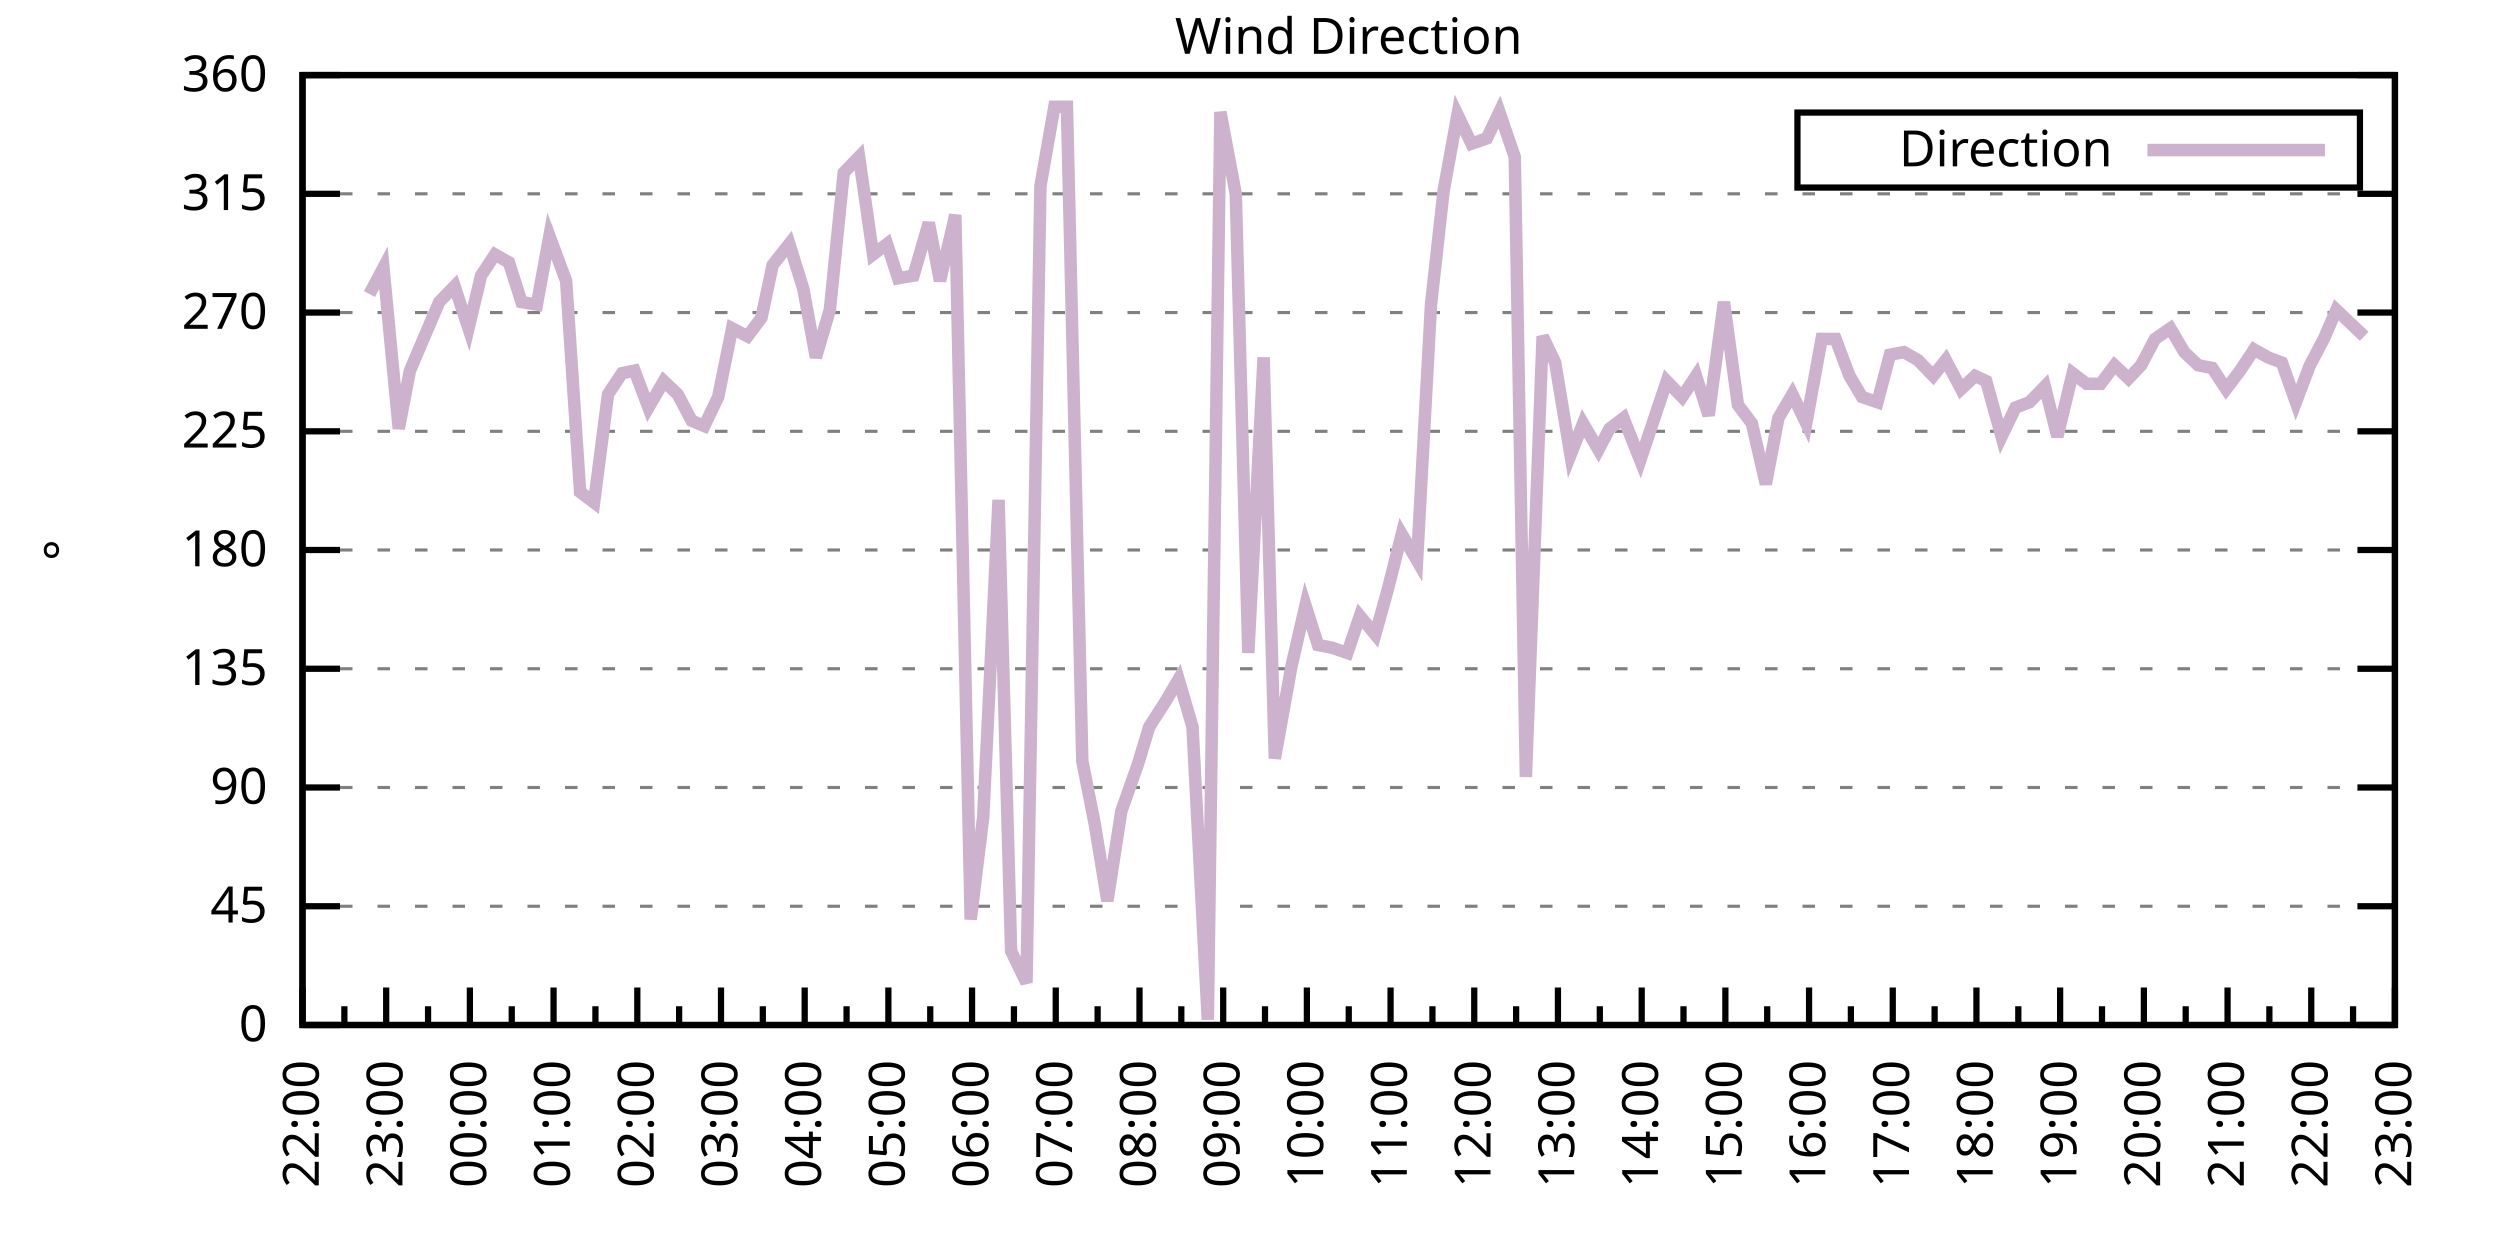
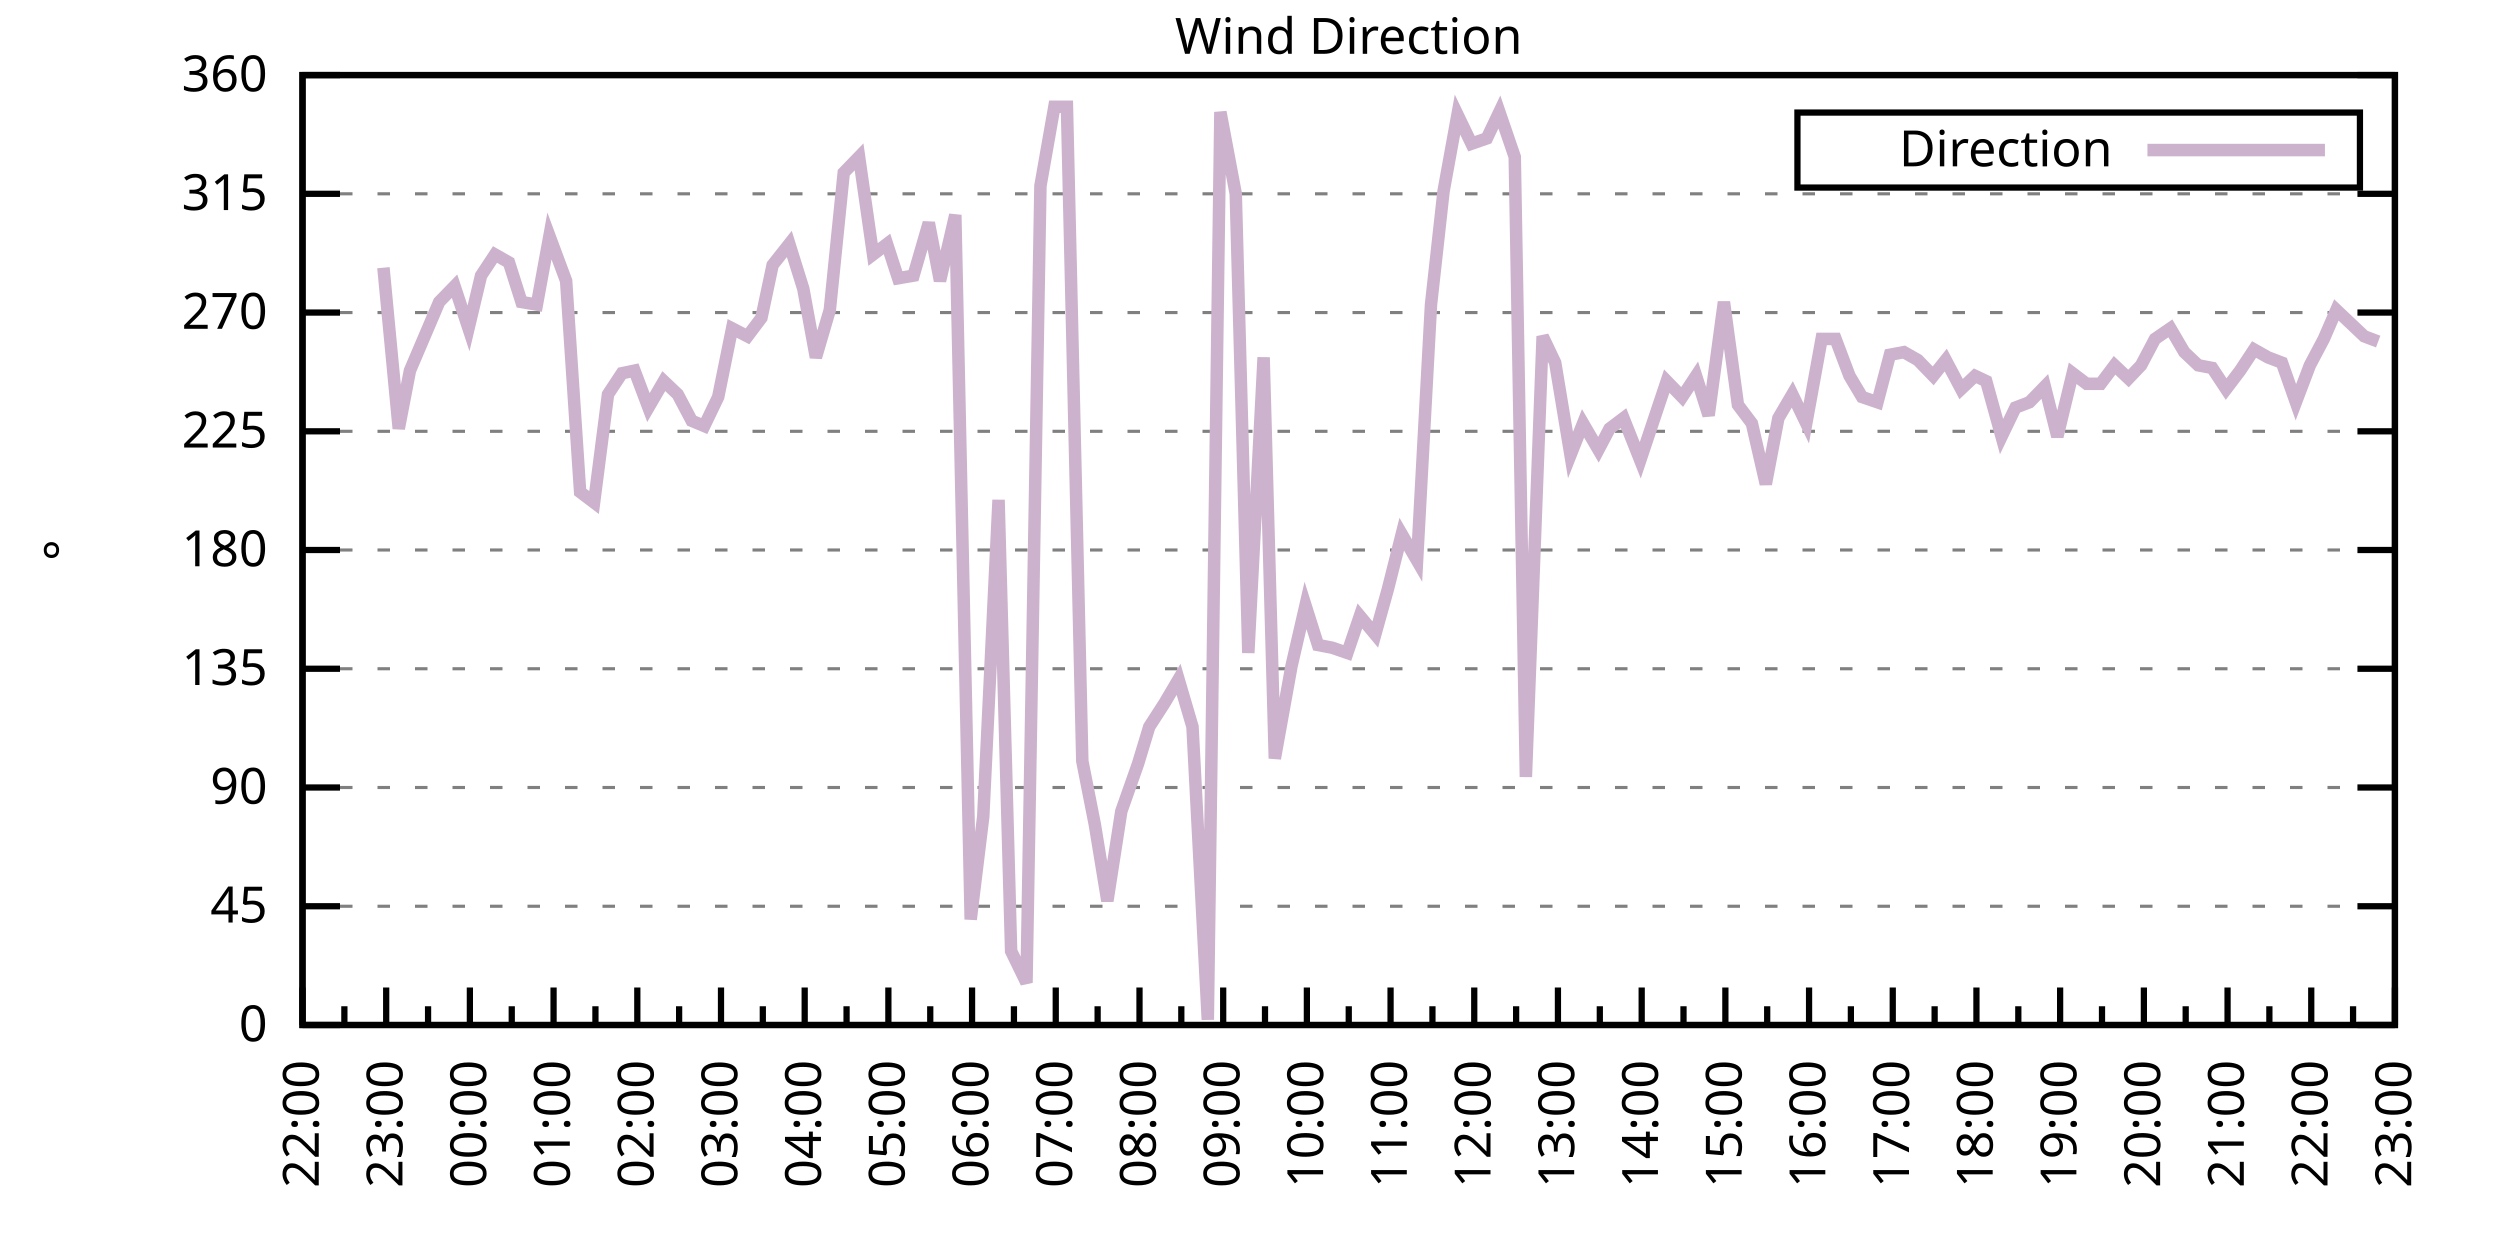
<svg xmlns="http://www.w3.org/2000/svg" xmlns:xlink="http://www.w3.org/1999/xlink" width="400" height="200" viewBox="0 0 400 200">
  <g id="gnuplot_canvas">
    <rect x="0" y="0" width="400" height="200" fill="none" />
    <defs>
      <circle id="gpDot" r="0.5" stroke-width="0.5" stroke="currentColor" />
      <path id="gpPt0" stroke-width="0.333" stroke="currentColor" d="M-1,0 h2 M0,-1 v2" />
      <path id="gpPt1" stroke-width="0.333" stroke="currentColor" d="M-1,-1 L1,1 M1,-1 L-1,1" />
      <path id="gpPt2" stroke-width="0.333" stroke="currentColor" d="M-1,0 L1,0 M0,-1 L0,1 M-1,-1 L1,1 M-1,1 L1,-1" />
      <rect id="gpPt3" stroke-width="0.333" stroke="currentColor" x="-1" y="-1" width="2" height="2" />
      <rect id="gpPt4" stroke-width="0.333" stroke="currentColor" fill="currentColor" x="-1" y="-1" width="2" height="2" />
      <circle id="gpPt5" stroke-width="0.333" stroke="currentColor" cx="0" cy="0" r="1" />
      <use xlink:href="#gpPt5" id="gpPt6" fill="currentColor" stroke="none" />
      <path id="gpPt7" stroke-width="0.333" stroke="currentColor" d="M0,-1.33 L-1.33,0.67 L1.33,0.67 z" />
      <use xlink:href="#gpPt7" id="gpPt8" fill="currentColor" stroke="none" />
      <use xlink:href="#gpPt7" id="gpPt9" stroke="currentColor" transform="rotate(180)" />
      <use xlink:href="#gpPt9" id="gpPt10" fill="currentColor" stroke="none" />
      <use xlink:href="#gpPt3" id="gpPt11" stroke="currentColor" transform="rotate(45)" />
      <use xlink:href="#gpPt11" id="gpPt12" fill="currentColor" stroke="none" />
      <path id="gpPt13" stroke-width="0.333" stroke="currentColor" d="M0,1.330 L1.265,0.411 L0.782,-1.067 L-0.782,-1.076 L-1.265,0.411 z" />
      <use xlink:href="#gpPt13" id="gpPt14" fill="currentColor" stroke="none" />
      <filter id="textbox" filterUnits="objectBoundingBox" x="0" y="0" height="1" width="1">
        <feFlood flood-color="white" flood-opacity="1" result="bgnd" />
        <feComposite in="SourceGraphic" in2="bgnd" operator="atop" />
      </filter>
      <filter id="greybox" filterUnits="objectBoundingBox" x="0" y="0" height="1" width="1">
        <feFlood flood-color="lightgrey" flood-opacity="1" result="grey" />
        <feComposite in="SourceGraphic" in2="grey" operator="atop" />
      </filter>
    </defs>
    <g fill="none" color="white" stroke="currentColor" stroke-width="1.00" stroke-linecap="butt" stroke-linejoin="miter">
</g>
    <g fill="none" color="black" stroke="currentColor" stroke-width="1.00" stroke-linecap="butt" stroke-linejoin="miter">
      <g stroke="none" shape-rendering="crispEdges">
        <polygon fill="rgb(255, 255, 255)" points="48.40,164.00 383.18,164.00 383.18,12.02 48.40,12.02 " />
      </g>
    </g>
    <g fill="none" color="black" stroke="currentColor" stroke-width="1.00" stroke-linecap="butt" stroke-linejoin="miter">
</g>
    <g fill="none" color="black" stroke="black" stroke-width="0.50" stroke-linecap="butt" stroke-linejoin="miter">
</g>
    <g fill="none" color="gray" stroke="currentColor" stroke-width="0.50" stroke-linecap="butt" stroke-linejoin="miter">
      <path stroke="gray" stroke-dasharray="2,4" class="gridline" d="M48.40,164.00 L383.19,164.00  " />
    </g>
    <g fill="none" color="gray" stroke="gray" stroke-width="1.00" stroke-linecap="butt" stroke-linejoin="miter">
</g>
    <g fill="none" color="black" stroke="currentColor" stroke-width="1.00" stroke-linecap="butt" stroke-linejoin="miter">
      <path stroke="black" d="M48.40,164.00 L54.40,164.00 M383.19,164.00 L377.19,164.00  " />
      <g transform="translate(42.80,166.60)" stroke="none" fill="black" font-family="Sans" font-size="8.00" text-anchor="end">
        <text>
          <tspan font-family="Sans"> 0</tspan>
        </text>
      </g>
    </g>
    <g fill="none" color="black" stroke="currentColor" stroke-width="1.00" stroke-linecap="butt" stroke-linejoin="miter">
</g>
    <g fill="none" color="black" stroke="black" stroke-width="0.50" stroke-linecap="butt" stroke-linejoin="miter">
</g>
    <g fill="none" color="gray" stroke="currentColor" stroke-width="0.50" stroke-linecap="butt" stroke-linejoin="miter">
      <path stroke="gray" stroke-dasharray="2,4" class="gridline" d="M48.40,145.00 L383.19,145.00  " />
    </g>
    <g fill="none" color="gray" stroke="gray" stroke-width="1.00" stroke-linecap="butt" stroke-linejoin="miter">
</g>
    <g fill="none" color="black" stroke="currentColor" stroke-width="1.00" stroke-linecap="butt" stroke-linejoin="miter">
      <path stroke="black" d="M48.40,145.00 L54.40,145.00 M383.19,145.00 L377.19,145.00  " />
      <g transform="translate(42.80,147.60)" stroke="none" fill="black" font-family="Sans" font-size="8.00" text-anchor="end">
        <text>
          <tspan font-family="Sans"> 45</tspan>
        </text>
      </g>
    </g>
    <g fill="none" color="black" stroke="currentColor" stroke-width="1.00" stroke-linecap="butt" stroke-linejoin="miter">
</g>
    <g fill="none" color="black" stroke="black" stroke-width="0.50" stroke-linecap="butt" stroke-linejoin="miter">
</g>
    <g fill="none" color="gray" stroke="currentColor" stroke-width="0.50" stroke-linecap="butt" stroke-linejoin="miter">
      <path stroke="gray" stroke-dasharray="2,4" class="gridline" d="M48.40,126.00 L383.19,126.00  " />
    </g>
    <g fill="none" color="gray" stroke="gray" stroke-width="1.00" stroke-linecap="butt" stroke-linejoin="miter">
</g>
    <g fill="none" color="black" stroke="currentColor" stroke-width="1.00" stroke-linecap="butt" stroke-linejoin="miter">
      <path stroke="black" d="M48.40,126.00 L54.40,126.00 M383.19,126.00 L377.19,126.00  " />
      <g transform="translate(42.80,128.60)" stroke="none" fill="black" font-family="Sans" font-size="8.00" text-anchor="end">
        <text>
          <tspan font-family="Sans"> 90</tspan>
        </text>
      </g>
    </g>
    <g fill="none" color="black" stroke="currentColor" stroke-width="1.00" stroke-linecap="butt" stroke-linejoin="miter">
</g>
    <g fill="none" color="black" stroke="black" stroke-width="0.50" stroke-linecap="butt" stroke-linejoin="miter">
</g>
    <g fill="none" color="gray" stroke="currentColor" stroke-width="0.50" stroke-linecap="butt" stroke-linejoin="miter">
      <path stroke="gray" stroke-dasharray="2,4" class="gridline" d="M48.40,107.00 L383.19,107.00  " />
    </g>
    <g fill="none" color="gray" stroke="gray" stroke-width="1.00" stroke-linecap="butt" stroke-linejoin="miter">
</g>
    <g fill="none" color="black" stroke="currentColor" stroke-width="1.00" stroke-linecap="butt" stroke-linejoin="miter">
      <path stroke="black" d="M48.40,107.00 L54.40,107.00 M383.19,107.00 L377.19,107.00  " />
      <g transform="translate(42.80,109.60)" stroke="none" fill="black" font-family="Sans" font-size="8.00" text-anchor="end">
        <text>
          <tspan font-family="Sans"> 135</tspan>
        </text>
      </g>
    </g>
    <g fill="none" color="black" stroke="currentColor" stroke-width="1.00" stroke-linecap="butt" stroke-linejoin="miter">
</g>
    <g fill="none" color="black" stroke="black" stroke-width="0.50" stroke-linecap="butt" stroke-linejoin="miter">
</g>
    <g fill="none" color="gray" stroke="currentColor" stroke-width="0.50" stroke-linecap="butt" stroke-linejoin="miter">
      <path stroke="gray" stroke-dasharray="2,4" class="gridline" d="M48.40,88.00 L383.19,88.00  " />
    </g>
    <g fill="none" color="gray" stroke="gray" stroke-width="1.00" stroke-linecap="butt" stroke-linejoin="miter">
</g>
    <g fill="none" color="black" stroke="currentColor" stroke-width="1.00" stroke-linecap="butt" stroke-linejoin="miter">
      <path stroke="black" d="M48.40,88.00 L54.40,88.00 M383.19,88.00 L377.19,88.00  " />
      <g transform="translate(42.80,90.60)" stroke="none" fill="black" font-family="Sans" font-size="8.00" text-anchor="end">
        <text>
          <tspan font-family="Sans"> 180</tspan>
        </text>
      </g>
    </g>
    <g fill="none" color="black" stroke="currentColor" stroke-width="1.00" stroke-linecap="butt" stroke-linejoin="miter">
</g>
    <g fill="none" color="black" stroke="black" stroke-width="0.50" stroke-linecap="butt" stroke-linejoin="miter">
</g>
    <g fill="none" color="gray" stroke="currentColor" stroke-width="0.50" stroke-linecap="butt" stroke-linejoin="miter">
      <path stroke="gray" stroke-dasharray="2,4" class="gridline" d="M48.40,69.01 L383.19,69.01  " />
    </g>
    <g fill="none" color="gray" stroke="gray" stroke-width="1.00" stroke-linecap="butt" stroke-linejoin="miter">
</g>
    <g fill="none" color="black" stroke="currentColor" stroke-width="1.00" stroke-linecap="butt" stroke-linejoin="miter">
      <path stroke="black" d="M48.40,69.01 L54.40,69.01 M383.19,69.01 L377.19,69.01  " />
      <g transform="translate(42.80,71.61)" stroke="none" fill="black" font-family="Sans" font-size="8.00" text-anchor="end">
        <text>
          <tspan font-family="Sans"> 225</tspan>
        </text>
      </g>
    </g>
    <g fill="none" color="black" stroke="currentColor" stroke-width="1.00" stroke-linecap="butt" stroke-linejoin="miter">
</g>
    <g fill="none" color="black" stroke="black" stroke-width="0.50" stroke-linecap="butt" stroke-linejoin="miter">
</g>
    <g fill="none" color="gray" stroke="currentColor" stroke-width="0.50" stroke-linecap="butt" stroke-linejoin="miter">
      <path stroke="gray" stroke-dasharray="2,4" class="gridline" d="M48.40,50.01 L383.19,50.01  " />
    </g>
    <g fill="none" color="gray" stroke="gray" stroke-width="1.00" stroke-linecap="butt" stroke-linejoin="miter">
</g>
    <g fill="none" color="black" stroke="currentColor" stroke-width="1.00" stroke-linecap="butt" stroke-linejoin="miter">
      <path stroke="black" d="M48.40,50.01 L54.40,50.01 M383.19,50.01 L377.19,50.01  " />
      <g transform="translate(42.80,52.61)" stroke="none" fill="black" font-family="Sans" font-size="8.00" text-anchor="end">
        <text>
          <tspan font-family="Sans"> 270</tspan>
        </text>
      </g>
    </g>
    <g fill="none" color="black" stroke="currentColor" stroke-width="1.00" stroke-linecap="butt" stroke-linejoin="miter">
</g>
    <g fill="none" color="black" stroke="black" stroke-width="0.50" stroke-linecap="butt" stroke-linejoin="miter">
</g>
    <g fill="none" color="gray" stroke="currentColor" stroke-width="0.50" stroke-linecap="butt" stroke-linejoin="miter">
      <path stroke="gray" stroke-dasharray="2,4" class="gridline" d="M48.40,31.01 L383.19,31.01  " />
    </g>
    <g fill="none" color="gray" stroke="gray" stroke-width="1.00" stroke-linecap="butt" stroke-linejoin="miter">
</g>
    <g fill="none" color="black" stroke="currentColor" stroke-width="1.00" stroke-linecap="butt" stroke-linejoin="miter">
      <path stroke="black" d="M48.40,31.01 L54.40,31.01 M383.19,31.01 L377.19,31.01  " />
      <g transform="translate(42.80,33.61)" stroke="none" fill="black" font-family="Sans" font-size="8.00" text-anchor="end">
        <text>
          <tspan font-family="Sans"> 315</tspan>
        </text>
      </g>
    </g>
    <g fill="none" color="black" stroke="currentColor" stroke-width="1.00" stroke-linecap="butt" stroke-linejoin="miter">
</g>
    <g fill="none" color="black" stroke="black" stroke-width="0.50" stroke-linecap="butt" stroke-linejoin="miter">
</g>
    <g fill="none" color="gray" stroke="currentColor" stroke-width="0.50" stroke-linecap="butt" stroke-linejoin="miter">
      <path stroke="gray" stroke-dasharray="2,4" class="gridline" d="M48.40,12.01 L383.19,12.01  " />
    </g>
    <g fill="none" color="gray" stroke="gray" stroke-width="1.00" stroke-linecap="butt" stroke-linejoin="miter">
</g>
    <g fill="none" color="black" stroke="currentColor" stroke-width="1.00" stroke-linecap="butt" stroke-linejoin="miter">
      <path stroke="black" d="M48.40,12.01 L54.40,12.01 M383.19,12.01 L377.19,12.01  " />
      <g transform="translate(42.80,14.61)" stroke="none" fill="black" font-family="Sans" font-size="8.00" text-anchor="end">
        <text>
          <tspan font-family="Sans"> 360</tspan>
        </text>
      </g>
    </g>
    <g fill="none" color="black" stroke="currentColor" stroke-width="1.00" stroke-linecap="butt" stroke-linejoin="miter">
      <path stroke="black" d="M48.40,164.00 L48.40,158.00  " />
      <g transform="translate(51.00,169.60) rotate(270)" stroke="none" fill="black" font-family="Sans" font-size="8.00" text-anchor="end">
        <text>
          <tspan font-family="Sans">22:00</tspan>
        </text>
      </g>
    </g>
    <g fill="none" color="black" stroke="currentColor" stroke-width="1.00" stroke-linecap="butt" stroke-linejoin="miter">
      <path stroke="black" d="M55.10,164.00 L55.10,161.00 M61.79,164.00 L61.79,158.00  " />
      <g transform="translate(64.39,169.60) rotate(270)" stroke="none" fill="black" font-family="Sans" font-size="8.00" text-anchor="end">
        <text>
          <tspan font-family="Sans">23:00</tspan>
        </text>
      </g>
    </g>
    <g fill="none" color="black" stroke="currentColor" stroke-width="1.00" stroke-linecap="butt" stroke-linejoin="miter">
      <path stroke="black" d="M68.49,164.00 L68.49,161.00 M75.18,164.00 L75.18,158.00  " />
      <g transform="translate(77.78,169.60) rotate(270)" stroke="none" fill="black" font-family="Sans" font-size="8.00" text-anchor="end">
        <text>
          <tspan font-family="Sans">00:00</tspan>
        </text>
      </g>
    </g>
    <g fill="none" color="black" stroke="currentColor" stroke-width="1.00" stroke-linecap="butt" stroke-linejoin="miter">
      <path stroke="black" d="M81.88,164.00 L81.88,161.00 M88.57,164.00 L88.57,158.00  " />
      <g transform="translate(91.17,169.60) rotate(270)" stroke="none" fill="black" font-family="Sans" font-size="8.00" text-anchor="end">
        <text>
          <tspan font-family="Sans">01:00</tspan>
        </text>
      </g>
    </g>
    <g fill="none" color="black" stroke="currentColor" stroke-width="1.00" stroke-linecap="butt" stroke-linejoin="miter">
      <path stroke="black" d="M95.27,164.00 L95.27,161.00 M101.97,164.00 L101.97,158.00  " />
      <g transform="translate(104.57,169.60) rotate(270)" stroke="none" fill="black" font-family="Sans" font-size="8.00" text-anchor="end">
        <text>
          <tspan font-family="Sans">02:00</tspan>
        </text>
      </g>
    </g>
    <g fill="none" color="black" stroke="currentColor" stroke-width="1.00" stroke-linecap="butt" stroke-linejoin="miter">
      <path stroke="black" d="M108.66,164.00 L108.66,161.00 M115.36,164.00 L115.36,158.00  " />
      <g transform="translate(117.96,169.60) rotate(270)" stroke="none" fill="black" font-family="Sans" font-size="8.00" text-anchor="end">
        <text>
          <tspan font-family="Sans">03:00</tspan>
        </text>
      </g>
    </g>
    <g fill="none" color="black" stroke="currentColor" stroke-width="1.00" stroke-linecap="butt" stroke-linejoin="miter">
      <path stroke="black" d="M122.05,164.00 L122.05,161.00 M128.75,164.00 L128.75,158.00  " />
      <g transform="translate(131.35,169.60) rotate(270)" stroke="none" fill="black" font-family="Sans" font-size="8.00" text-anchor="end">
        <text>
          <tspan font-family="Sans">04:00</tspan>
        </text>
      </g>
    </g>
    <g fill="none" color="black" stroke="currentColor" stroke-width="1.00" stroke-linecap="butt" stroke-linejoin="miter">
      <path stroke="black" d="M135.45,164.00 L135.45,161.00 M142.14,164.00 L142.14,158.00  " />
      <g transform="translate(144.74,169.60) rotate(270)" stroke="none" fill="black" font-family="Sans" font-size="8.00" text-anchor="end">
        <text>
          <tspan font-family="Sans">05:00</tspan>
        </text>
      </g>
    </g>
    <g fill="none" color="black" stroke="currentColor" stroke-width="1.00" stroke-linecap="butt" stroke-linejoin="miter">
      <path stroke="black" d="M148.84,164.00 L148.84,161.00 M155.53,164.00 L155.53,158.00  " />
      <g transform="translate(158.13,169.60) rotate(270)" stroke="none" fill="black" font-family="Sans" font-size="8.00" text-anchor="end">
        <text>
          <tspan font-family="Sans">06:00</tspan>
        </text>
      </g>
    </g>
    <g fill="none" color="black" stroke="currentColor" stroke-width="1.00" stroke-linecap="butt" stroke-linejoin="miter">
      <path stroke="black" d="M162.23,164.00 L162.23,161.00 M168.92,164.00 L168.92,158.00  " />
      <g transform="translate(171.52,169.60) rotate(270)" stroke="none" fill="black" font-family="Sans" font-size="8.00" text-anchor="end">
        <text>
          <tspan font-family="Sans">07:00</tspan>
        </text>
      </g>
    </g>
    <g fill="none" color="black" stroke="currentColor" stroke-width="1.00" stroke-linecap="butt" stroke-linejoin="miter">
      <path stroke="black" d="M175.62,164.00 L175.62,161.00 M182.32,164.00 L182.32,158.00  " />
      <g transform="translate(184.92,169.60) rotate(270)" stroke="none" fill="black" font-family="Sans" font-size="8.00" text-anchor="end">
        <text>
          <tspan font-family="Sans">08:00</tspan>
        </text>
      </g>
    </g>
    <g fill="none" color="black" stroke="currentColor" stroke-width="1.00" stroke-linecap="butt" stroke-linejoin="miter">
      <path stroke="black" d="M189.01,164.00 L189.01,161.00 M195.71,164.00 L195.71,158.00  " />
      <g transform="translate(198.31,169.60) rotate(270)" stroke="none" fill="black" font-family="Sans" font-size="8.00" text-anchor="end">
        <text>
          <tspan font-family="Sans">09:00</tspan>
        </text>
      </g>
    </g>
    <g fill="none" color="black" stroke="currentColor" stroke-width="1.00" stroke-linecap="butt" stroke-linejoin="miter">
      <path stroke="black" d="M202.40,164.00 L202.40,161.00 M209.10,164.00 L209.10,158.00  " />
      <g transform="translate(211.70,169.60) rotate(270)" stroke="none" fill="black" font-family="Sans" font-size="8.00" text-anchor="end">
        <text>
          <tspan font-family="Sans">10:00</tspan>
        </text>
      </g>
    </g>
    <g fill="none" color="black" stroke="currentColor" stroke-width="1.00" stroke-linecap="butt" stroke-linejoin="miter">
      <path stroke="black" d="M215.80,164.00 L215.80,161.00 M222.49,164.00 L222.49,158.00  " />
      <g transform="translate(225.09,169.60) rotate(270)" stroke="none" fill="black" font-family="Sans" font-size="8.00" text-anchor="end">
        <text>
          <tspan font-family="Sans">11:00</tspan>
        </text>
      </g>
    </g>
    <g fill="none" color="black" stroke="currentColor" stroke-width="1.00" stroke-linecap="butt" stroke-linejoin="miter">
      <path stroke="black" d="M229.19,164.00 L229.19,161.00 M235.88,164.00 L235.88,158.00  " />
      <g transform="translate(238.48,169.60) rotate(270)" stroke="none" fill="black" font-family="Sans" font-size="8.00" text-anchor="end">
        <text>
          <tspan font-family="Sans">12:00</tspan>
        </text>
      </g>
    </g>
    <g fill="none" color="black" stroke="currentColor" stroke-width="1.00" stroke-linecap="butt" stroke-linejoin="miter">
      <path stroke="black" d="M242.58,164.00 L242.58,161.00 M249.27,164.00 L249.27,158.00  " />
      <g transform="translate(251.87,169.60) rotate(270)" stroke="none" fill="black" font-family="Sans" font-size="8.00" text-anchor="end">
        <text>
          <tspan font-family="Sans">13:00</tspan>
        </text>
      </g>
    </g>
    <g fill="none" color="black" stroke="currentColor" stroke-width="1.00" stroke-linecap="butt" stroke-linejoin="miter">
      <path stroke="black" d="M255.97,164.00 L255.97,161.00 M262.67,164.00 L262.67,158.00  " />
      <g transform="translate(265.27,169.60) rotate(270)" stroke="none" fill="black" font-family="Sans" font-size="8.00" text-anchor="end">
        <text>
          <tspan font-family="Sans">14:00</tspan>
        </text>
      </g>
    </g>
    <g fill="none" color="black" stroke="currentColor" stroke-width="1.00" stroke-linecap="butt" stroke-linejoin="miter">
      <path stroke="black" d="M269.36,164.00 L269.36,161.00 M276.06,164.00 L276.06,158.00  " />
      <g transform="translate(278.66,169.60) rotate(270)" stroke="none" fill="black" font-family="Sans" font-size="8.00" text-anchor="end">
        <text>
          <tspan font-family="Sans">15:00</tspan>
        </text>
      </g>
    </g>
    <g fill="none" color="black" stroke="currentColor" stroke-width="1.00" stroke-linecap="butt" stroke-linejoin="miter">
      <path stroke="black" d="M282.75,164.00 L282.75,161.00 M289.45,164.00 L289.45,158.00  " />
      <g transform="translate(292.05,169.60) rotate(270)" stroke="none" fill="black" font-family="Sans" font-size="8.00" text-anchor="end">
        <text>
          <tspan font-family="Sans">16:00</tspan>
        </text>
      </g>
    </g>
    <g fill="none" color="black" stroke="currentColor" stroke-width="1.00" stroke-linecap="butt" stroke-linejoin="miter">
      <path stroke="black" d="M296.14,164.00 L296.14,161.00 M302.84,164.00 L302.84,158.00  " />
      <g transform="translate(305.44,169.60) rotate(270)" stroke="none" fill="black" font-family="Sans" font-size="8.00" text-anchor="end">
        <text>
          <tspan font-family="Sans">17:00</tspan>
        </text>
      </g>
    </g>
    <g fill="none" color="black" stroke="currentColor" stroke-width="1.00" stroke-linecap="butt" stroke-linejoin="miter">
      <path stroke="black" d="M309.54,164.00 L309.54,161.00 M316.23,164.00 L316.23,158.00  " />
      <g transform="translate(318.83,169.60) rotate(270)" stroke="none" fill="black" font-family="Sans" font-size="8.00" text-anchor="end">
        <text>
          <tspan font-family="Sans">18:00</tspan>
        </text>
      </g>
    </g>
    <g fill="none" color="black" stroke="currentColor" stroke-width="1.00" stroke-linecap="butt" stroke-linejoin="miter">
      <path stroke="black" d="M322.93,164.00 L322.93,161.00 M329.62,164.00 L329.62,158.00  " />
      <g transform="translate(332.22,169.60) rotate(270)" stroke="none" fill="black" font-family="Sans" font-size="8.00" text-anchor="end">
        <text>
          <tspan font-family="Sans">19:00</tspan>
        </text>
      </g>
    </g>
    <g fill="none" color="black" stroke="currentColor" stroke-width="1.00" stroke-linecap="butt" stroke-linejoin="miter">
      <path stroke="black" d="M336.32,164.00 L336.32,161.00 M343.02,164.00 L343.02,158.00  " />
      <g transform="translate(345.62,169.60) rotate(270)" stroke="none" fill="black" font-family="Sans" font-size="8.00" text-anchor="end">
        <text>
          <tspan font-family="Sans">20:00</tspan>
        </text>
      </g>
    </g>
    <g fill="none" color="black" stroke="currentColor" stroke-width="1.00" stroke-linecap="butt" stroke-linejoin="miter">
      <path stroke="black" d="M349.71,164.00 L349.71,161.00 M356.41,164.00 L356.41,158.00  " />
      <g transform="translate(359.01,169.60) rotate(270)" stroke="none" fill="black" font-family="Sans" font-size="8.00" text-anchor="end">
        <text>
          <tspan font-family="Sans">21:00</tspan>
        </text>
      </g>
    </g>
    <g fill="none" color="black" stroke="currentColor" stroke-width="1.00" stroke-linecap="butt" stroke-linejoin="miter">
      <path stroke="black" d="M363.10,164.00 L363.10,161.00 M369.80,164.00 L369.80,158.00  " />
      <g transform="translate(372.40,169.60) rotate(270)" stroke="none" fill="black" font-family="Sans" font-size="8.00" text-anchor="end">
        <text>
          <tspan font-family="Sans">22:00</tspan>
        </text>
      </g>
    </g>
    <g fill="none" color="black" stroke="currentColor" stroke-width="1.00" stroke-linecap="butt" stroke-linejoin="miter">
      <path stroke="black" d="M376.49,164.00 L376.49,161.00 M383.19,164.00 L383.19,158.00  " />
      <g transform="translate(385.79,169.60) rotate(270)" stroke="none" fill="black" font-family="Sans" font-size="8.00" text-anchor="end">
        <text>
          <tspan font-family="Sans">23:00</tspan>
        </text>
      </g>
    </g>
    <g fill="none" color="black" stroke="currentColor" stroke-width="1.00" stroke-linecap="butt" stroke-linejoin="miter">
</g>
    <g fill="none" color="black" stroke="currentColor" stroke-width="1.00" stroke-linecap="butt" stroke-linejoin="miter">
      <path stroke="black" d="M48.40,12.01 L48.40,164.00 L383.19,164.00 L383.19,12.01 L48.40,12.01 Z  " />
    </g>
    <g fill="none" color="black" stroke="currentColor" stroke-width="1.00" stroke-linecap="butt" stroke-linejoin="miter">
      <g transform="translate(12.80,88.01) rotate(270)" stroke="none" fill="black" font-family="Sans" font-size="8.00" text-anchor="middle">
        <text>
          <tspan font-family="Sans">°</tspan>
        </text>
      </g>
    </g>
    <g fill="none" color="black" stroke="currentColor" stroke-width="1.00" stroke-linecap="butt" stroke-linejoin="miter">
</g>
    <g fill="none" color="black" stroke="currentColor" stroke-width="1.00" stroke-linecap="butt" stroke-linejoin="miter">
      <path stroke="black" d="M287.59,30.01 L287.59,18.01 L377.59,18.01 L377.59,30.01 L287.59,30.01 Z  " />
    </g>
    <g id="Wind_direction_plot_1">
      <g fill="none" color="white" stroke="black" stroke-width="2.00" stroke-linecap="butt" stroke-linejoin="miter">
</g>
      <g fill="none" color="black" stroke="currentColor" stroke-width="2.00" stroke-linecap="butt" stroke-linejoin="miter">
        <g transform="translate(337.99,26.61)" stroke="none" fill="black" font-family="Sans" font-size="8.00" text-anchor="end">
          <text>
            <tspan font-family="Sans">Direction</tspan>
          </text>
        </g>
      </g>
      <g fill="none" color="black" stroke="currentColor" stroke-width="2.00" stroke-linecap="butt" stroke-linejoin="miter">
-         <path stroke="rgb(204, 178, 204)" d="M343.59,24.01 L371.99,24.01 M59.11,47.05 L61.35,42.83 L63.80,68.58 L65.59,59.30 L70.27,48.32 L72.73,45.79   L74.96,52.54 L76.97,44.10 L79.20,40.72 L81.43,41.99 L83.44,48.32 L85.90,48.74 L87.91,37.76 L90.58,44.94   L92.82,78.72 L95.05,80.41 L97.28,63.10 L99.51,59.72 L101.52,59.30 L103.75,65.21 L106.21,60.98 L108.44,63.10   L110.67,67.32 L112.68,68.16 L114.91,63.52 L117.14,52.54 L119.60,53.81 L121.83,50.85 L123.62,42.41 L126.29,39.03   L128.53,46.21 L130.54,57.18 L132.77,49.59 L135.00,27.63 L137.45,25.10 L139.69,40.72 L141.92,39.03 L143.70,44.52   L146.16,44.10 L148.61,35.65 L150.40,44.94 L152.85,34.39 L155.31,147.11 L157.32,130.65 L159.77,79.98 L161.78,152.18   L164.24,157.24 L166.47,29.74 L168.70,17.08 L170.71,17.08 L173.17,121.78 L175.17,131.91 L177.18,144.16 L179.41,129.80   L182.09,122.20 L183.88,116.29 L186.33,112.49 L188.57,108.69 L190.80,116.29 L193.25,163.16 L195.26,17.92 L197.72,31.01   L199.73,104.47 L202.18,57.18 L203.97,121.36 L206.64,106.58 L208.88,96.87 L210.88,103.20 L213.12,103.63 L215.57,104.47   L217.58,98.56 L220.04,101.52 L222.04,94.34 L224.28,85.47 L226.73,89.69 L228.96,48.74 L230.97,30.59 L233.20,18.34   L235.44,22.99 L237.89,22.14 L239.90,17.92 L242.36,25.10 L244.14,124.31 L246.82,53.81 L248.83,58.03 L251.28,72.81   L253.29,67.74 L255.75,71.96 L257.53,68.58 L259.76,66.90 L262.44,73.65 L266.68,60.98 L269.14,63.52 L271.37,60.14   L273.38,66.47 L275.83,48.32 L278.07,64.78 L280.30,67.74 L282.53,77.45 L284.54,66.90 L286.77,63.10 L289.00,67.74   L291.46,54.23 L293.69,54.23 L295.92,60.14 L297.93,63.52 L300.39,64.36 L302.39,56.76 L304.63,56.34 L306.86,57.61   L309.31,60.14 L311.32,57.61 L313.78,62.25 L316.01,60.14 L317.79,60.98 L320.25,69.85 L322.48,65.21 L324.71,64.36   L327.17,61.83 L329.18,69.85 L331.63,59.72 L333.86,61.41 L336.10,61.41 L338.33,58.45 L340.56,60.56 L342.57,58.45   L344.80,54.23 L347.26,52.54 L349.49,56.34 L351.72,58.45 L353.95,58.87 L356.18,62.25 L358.42,59.30 L360.65,55.92   L362.88,57.18 L365.11,58.03 L367.34,64.36 L369.58,58.45 L371.81,54.23 L373.82,49.59 L376.05,51.70 L378.28,53.81    " />
+         <path stroke="rgb(204, 178, 204)" d="M343.59,24.01 L371.99,24.01 M61.35,42.83 L63.80,68.58 L65.59,59.30 L70.27,48.32 L72.73,45.79 L74.96,52.54   L76.97,44.10 L79.20,40.72 L81.43,41.99 L83.44,48.32 L85.90,48.74 L87.91,37.76 L90.58,44.94 L92.82,78.72   L95.05,80.41 L97.28,63.10 L99.51,59.72 L101.52,59.30 L103.75,65.21 L106.21,60.98 L108.44,63.10 L110.67,67.32   L112.68,68.16 L114.91,63.52 L117.14,52.54 L119.60,53.81 L121.83,50.85 L123.62,42.41 L126.29,39.03 L128.53,46.21   L130.54,57.18 L132.77,49.59 L135.00,27.63 L137.45,25.10 L139.69,40.72 L141.92,39.03 L143.70,44.52 L146.16,44.10   L148.61,35.65 L150.40,44.94 L152.85,34.39 L155.31,147.11 L157.32,130.65 L159.77,79.98 L161.78,152.18 L164.24,157.24   L166.47,29.74 L168.70,17.08 L170.71,17.08 L173.17,121.78 L175.17,131.91 L177.18,144.16 L179.41,129.80 L182.09,122.20   L183.88,116.29 L186.33,112.49 L188.57,108.69 L190.80,116.29 L193.25,163.16 L195.26,17.92 L197.72,31.01 L199.73,104.47   L202.18,57.18 L203.97,121.36 L206.64,106.58 L208.88,96.87 L210.88,103.20 L213.12,103.63 L215.57,104.47 L217.58,98.56   L220.04,101.52 L222.04,94.34 L224.28,85.47 L226.73,89.69 L228.96,48.74 L230.97,30.59 L233.20,18.34 L235.44,22.99   L237.89,22.14 L239.90,17.92 L242.36,25.10 L244.14,124.31 L246.82,53.81 L248.83,58.03 L251.28,72.81 L253.29,67.74   L255.75,71.96 L257.53,68.58 L259.76,66.90 L262.44,73.65 L266.68,60.98 L269.14,63.52 L271.37,60.14 L273.38,66.47   L275.83,48.32 L278.07,64.78 L280.30,67.74 L282.53,77.45 L284.54,66.90 L286.77,63.10 L289.00,67.74 L291.46,54.23   L293.69,54.23 L295.92,60.14 L297.93,63.52 L300.39,64.36 L302.39,56.76 L304.63,56.34 L306.86,57.61 L309.31,60.14   L311.32,57.61 L313.78,62.25 L316.01,60.14 L317.79,60.98 L320.25,69.85 L322.48,65.21 L324.71,64.36 L327.17,61.83   L329.18,69.85 L331.63,59.72 L333.86,61.41 L336.10,61.41 L338.33,58.45 L340.56,60.56 L342.57,58.45 L344.80,54.23   L347.26,52.54 L349.49,56.34 L351.72,58.45 L353.95,58.87 L356.18,62.25 L358.42,59.30 L360.65,55.92 L362.88,57.18   L365.11,58.03 L367.34,64.36 L369.58,58.45 L371.81,54.23 L373.82,49.59 L376.05,51.70 L378.28,53.81 L380.51,54.65    " />
      </g>
    </g>
    <g fill="none" color="black" stroke="currentColor" stroke-width="2.00" stroke-linecap="butt" stroke-linejoin="miter">
</g>
    <g fill="none" color="black" stroke="black" stroke-width="1.00" stroke-linecap="butt" stroke-linejoin="miter">
</g>
    <g fill="none" color="black" stroke="currentColor" stroke-width="1.00" stroke-linecap="butt" stroke-linejoin="miter">
      <path stroke="black" d="M48.40,12.01 L48.40,164.00 L383.19,164.00 L383.19,12.01 L48.40,12.01 Z  " />
    </g>
    <g fill="none" color="black" stroke="currentColor" stroke-width="1.00" stroke-linecap="butt" stroke-linejoin="miter">
      <g transform="translate(215.79,8.61)" stroke="none" fill="black" font-family="Sans" font-size="8.00" text-anchor="middle">
        <text>
          <tspan font-family="Sans">Wind Direction</tspan>
        </text>
      </g>
    </g>
    <g fill="none" color="black" stroke="currentColor" stroke-width="1.00" stroke-linecap="butt" stroke-linejoin="miter">
</g>
  </g>
</svg>
